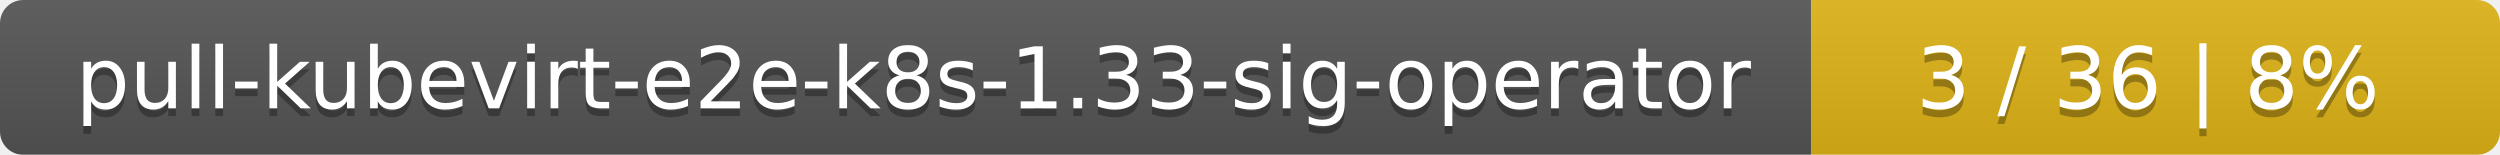
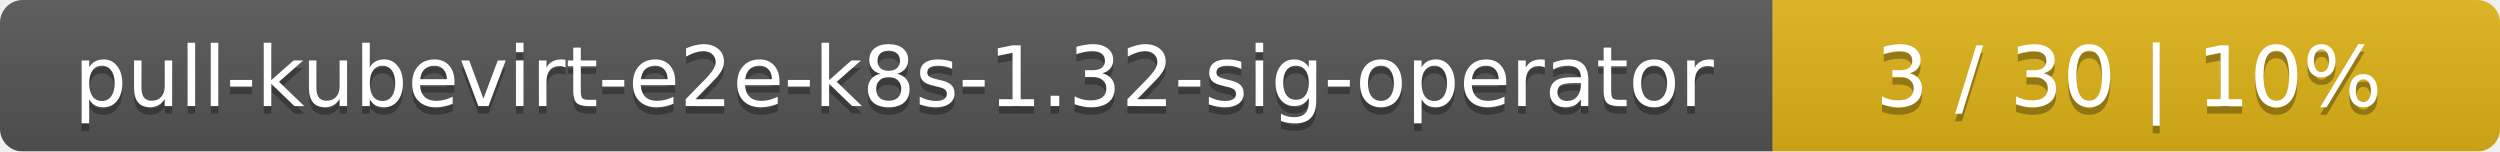
- <svg xmlns="http://www.w3.org/2000/svg" width="323" height="20">
+ <svg xmlns="http://www.w3.org/2000/svg" width="330" height="20">
  <linearGradient id="smooth" x2="0" y2="100%">
    <stop offset="0" stop-color="#bbb" stop-opacity=".1" />
    <stop offset="1" stop-opacity=".1" />
  </linearGradient>
  <mask id="round">
-     <rect width="323" height="20" rx="3" fill="#fff" />
+     <rect width="330" height="20" rx="3" fill="#fff" />
  </mask>
  <g mask="url(#round)">
    <rect width="234" height="20" fill="#555" />
-     <rect x="234" width="89" height="20" fill="#dfb317" />
-     <rect width="323" height="20" fill="url(#smooth)" />
+     <rect x="234" width="96" height="20" fill="#dfb317" />
+     <rect width="330" height="20" fill="url(#smooth)" />
  </g>
  <g fill="#fff" text-anchor="middle" font-family="DejaVu Sans,Verdana,Geneva,sans-serif" font-size="11">
-     <text x="118" y="15" fill="#010101" fill-opacity=".3">pull-kubevirt-e2e-k8s-1.33-sig-operator</text>
-     <text x="118" y="14">pull-kubevirt-e2e-k8s-1.33-sig-operator</text>
-     <text x="277.5" y="15" fill="#010101" fill-opacity=".3">3 / 36    |    8%</text>
-     <text x="277.5" y="14">3 / 36    |    8%</text>
+     <text x="118" y="15" fill="#010101" fill-opacity=".3">pull-kubevirt-e2e-k8s-1.32-sig-operator</text>
+     <text x="118" y="14">pull-kubevirt-e2e-k8s-1.32-sig-operator</text>
+     <text x="281" y="15" fill="#010101" fill-opacity=".3">3 / 30    |    10%</text>
+     <text x="281" y="14">3 / 30    |    10%</text>
  </g>
</svg>
